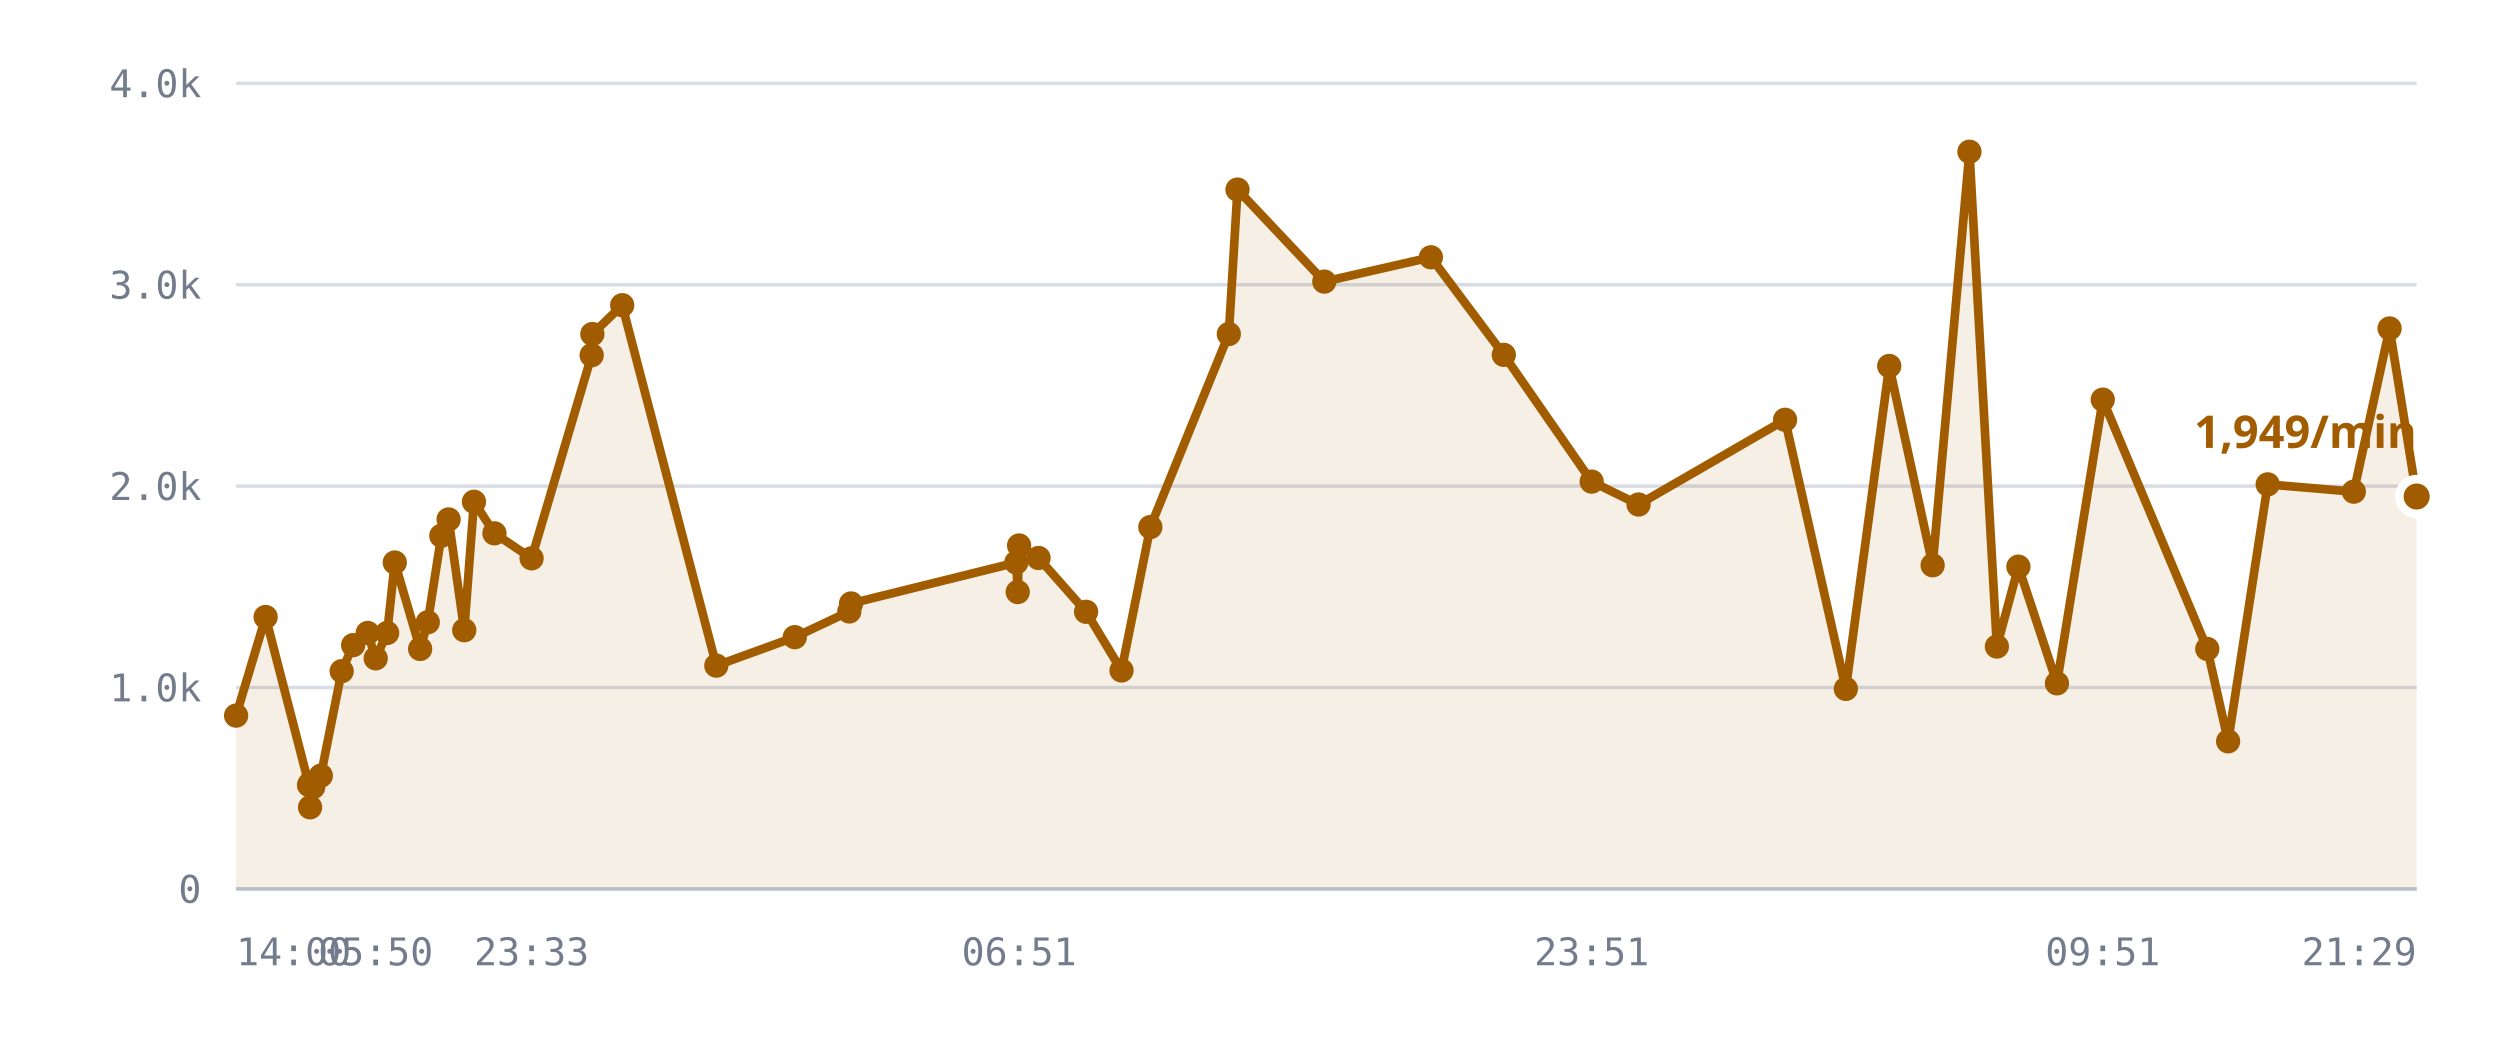
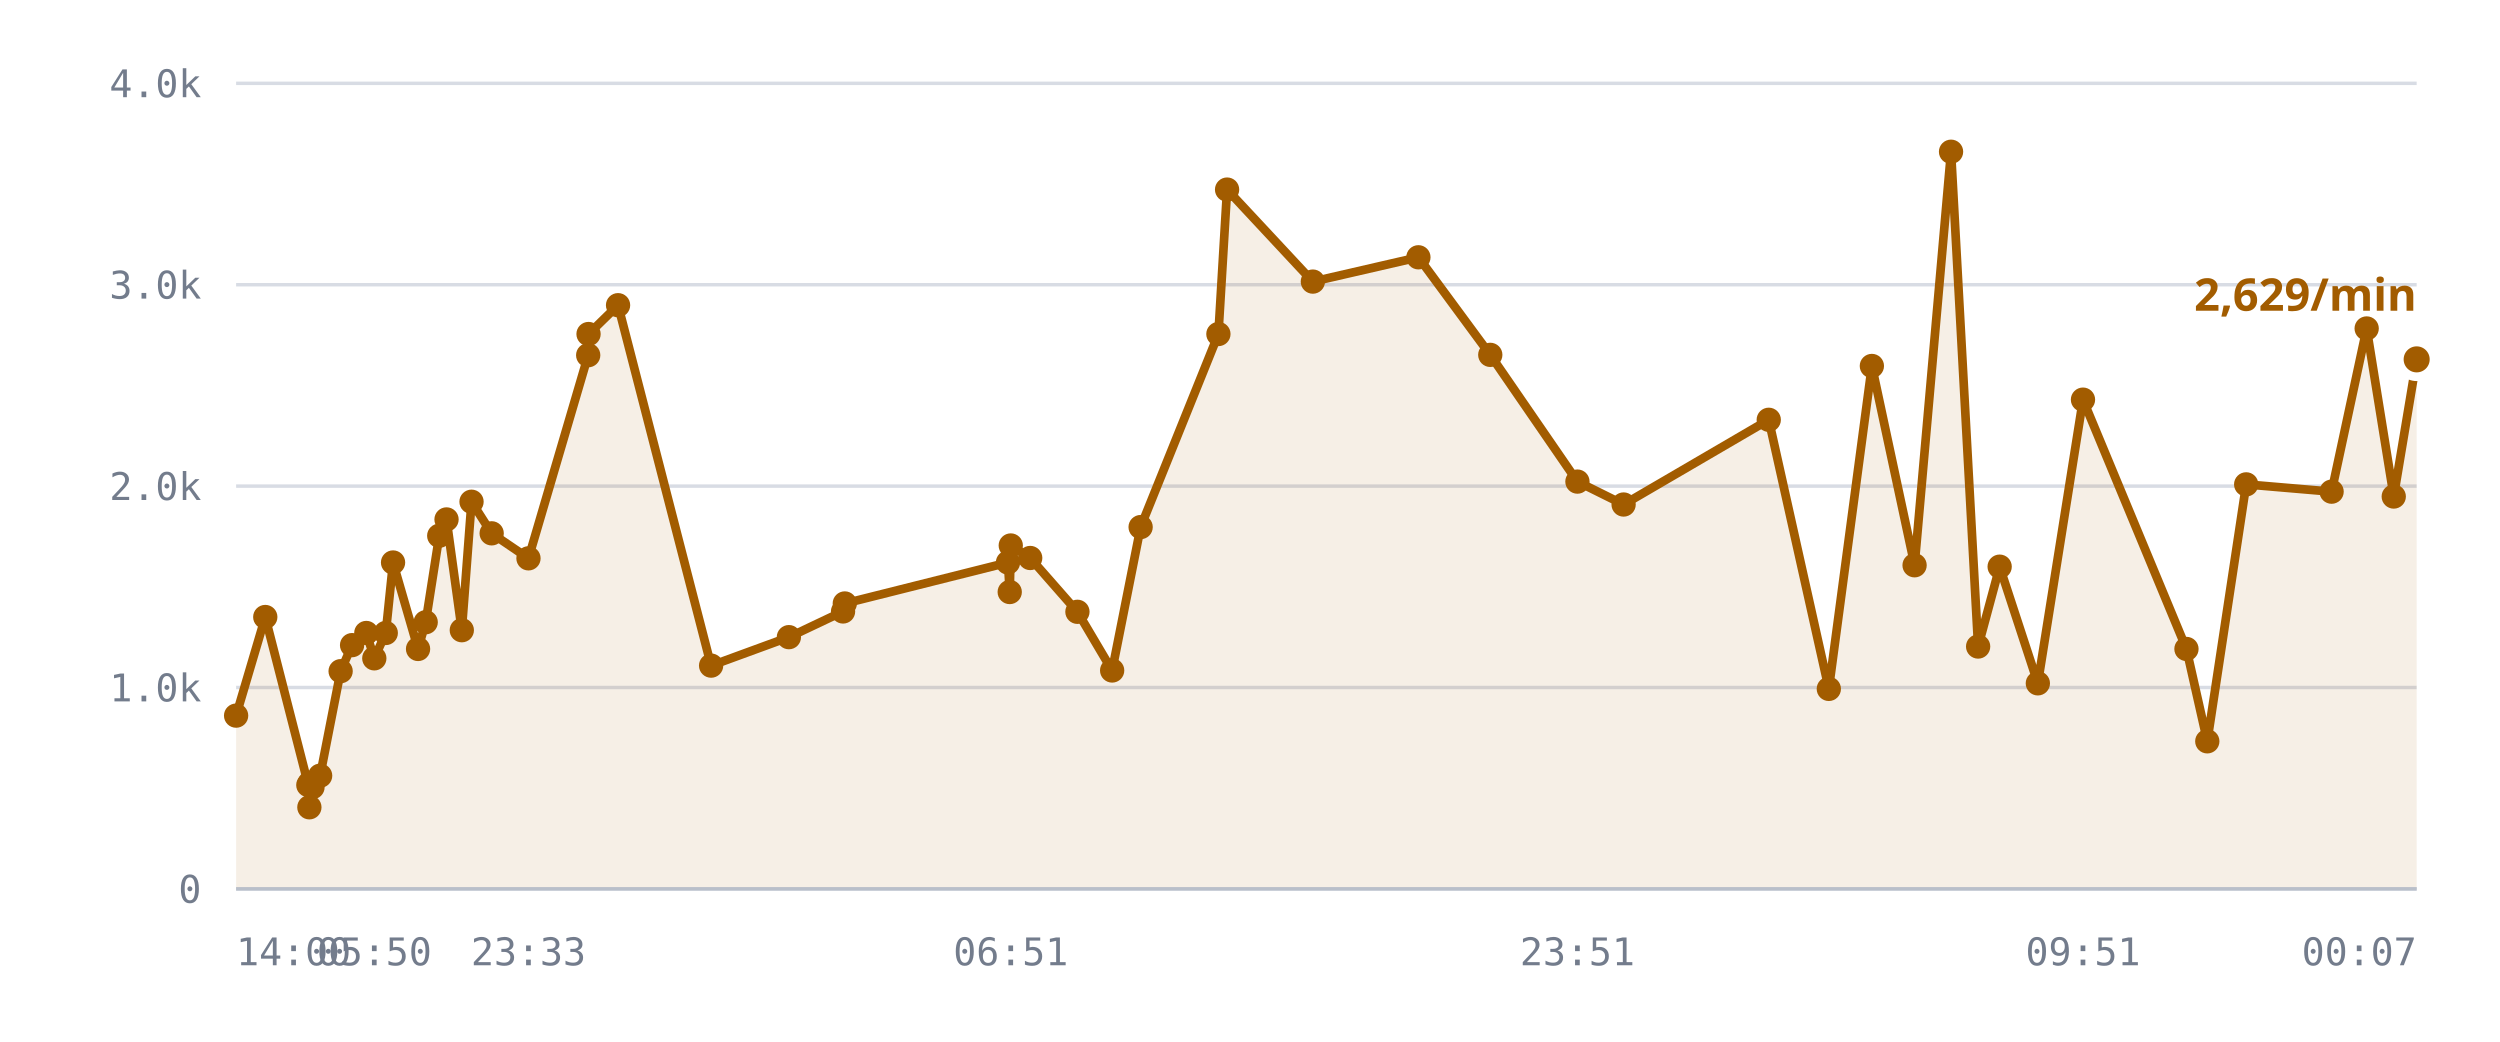
<svg xmlns="http://www.w3.org/2000/svg" viewBox="0 0 720 300" role="img" aria-label="/r/lobby messages per minute">
  <style>
    .grid      { stroke: var(--chart-grid, #d8dce4); stroke-width: 1; }
    .cap       { stroke: var(--chart-cap, #9a2b22); stroke-width: 1.5; stroke-dasharray: 5 4; }
    .cap-label { fill: var(--chart-cap, #9a2b22); font: 600 11px Archivo, system-ui, sans-serif; letter-spacing: .04em; }
    .tick      { fill: var(--chart-muted, #737c8c); font: 500 11px "IBM Plex Mono", ui-monospace, monospace; }
    .tick-y    { text-anchor: end; }
    .tick-x    { text-anchor: middle; }
    .series    { fill: none; stroke: var(--chart-line, #a25c00); stroke-width: 2.5; stroke-linejoin: round; stroke-linecap: round; }
    .fill      { fill: var(--chart-fill, rgba(162,92,0,.10)); stroke: none; }
    .dot       { fill: var(--chart-line, #a25c00); }
    .dot-last  { stroke: var(--chart-bg, #fff); stroke-width: 2.5; }
    .end-label { fill: var(--chart-line, #a25c00); font: 700 13px Archivo, system-ui, sans-serif; }
    .axis      { stroke: var(--chart-axis, #b9bfca); stroke-width: 1; }
  </style>
  <line x1="68" y1="256.0" x2="696" y2="256.0" class="grid" />
  <text x="58" y="260.0" class="tick tick-y">0</text>
  <line x1="68" y1="198.0" x2="696" y2="198.0" class="grid" />
  <text x="58" y="202.0" class="tick tick-y">1.0k</text>
  <line x1="68" y1="140.0" x2="696" y2="140.0" class="grid" />
  <text x="58" y="144.0" class="tick tick-y">2.0k</text>
  <line x1="68" y1="82.0" x2="696" y2="82.0" class="grid" />
  <text x="58" y="86.0" class="tick tick-y">3.0k</text>
  <line x1="68" y1="24.0" x2="696" y2="24.0" class="grid" />
  <text x="58" y="28.0" class="tick tick-y">4.0k</text>
-   <path d="M68.0,206.1 L76.5,177.7 L89.0,226.1 L89.3,232.5 L89.4,225.5 L90.2,226.7 L92.4,223.4 L98.4,193.3 L101.7,185.8 L105.9,182.3 L108.2,189.6 L111.5,182.3 L113.7,162.0 L121.0,186.9 L123.2,179.2 L127.1,154.3 L129.2,149.6 L133.7,181.5 L136.5,144.5 L142.4,153.6 L153.1,160.8 L170.4,102.3 L170.6,96.2 L179.2,87.9 L206.3,191.7 L228.9,183.5 L244.6,176.1 L245.1,173.8 L292.7,162.0 L293.1,170.5 L293.5,157.1 L299.1,160.7 L312.8,176.2 L323.0,193.1 L331.3,151.8 L353.9,96.2 L356.4,54.6 L381.4,81.1 L412.1,74.1 L433.1,102.2 L458.4,138.7 L471.9,145.3 L514.1,120.9 L531.6,198.4 L544.1,105.4 L556.6,162.8 L567.2,43.7 L575.1,186.2 L581.3,163.2 L592.4,196.8 L605.6,115.1 L635.7,186.9 L641.7,213.5 L653.1,139.5 L677.9,141.6 L688.2,94.6 L696.0,143.0 L696.0,256.0 L68.0,256.0 Z" class="fill" />
-   <path d="M68.0,206.1 L76.5,177.7 L89.0,226.1 L89.3,232.5 L89.4,225.5 L90.2,226.7 L92.4,223.4 L98.4,193.3 L101.7,185.8 L105.9,182.3 L108.2,189.6 L111.5,182.3 L113.7,162.0 L121.0,186.9 L123.2,179.2 L127.1,154.3 L129.2,149.6 L133.7,181.5 L136.5,144.5 L142.4,153.6 L153.1,160.8 L170.4,102.3 L170.6,96.2 L179.2,87.9 L206.3,191.7 L228.9,183.5 L244.6,176.1 L245.1,173.8 L292.7,162.0 L293.1,170.5 L293.5,157.1 L299.1,160.7 L312.8,176.2 L323.0,193.1 L331.3,151.8 L353.9,96.2 L356.4,54.6 L381.4,81.1 L412.1,74.1 L433.1,102.2 L458.4,138.7 L471.9,145.3 L514.1,120.9 L531.6,198.4 L544.1,105.4 L556.6,162.8 L567.2,43.7 L575.1,186.2 L581.3,163.2 L592.4,196.8 L605.6,115.1 L635.7,186.9 L641.7,213.5 L653.1,139.5 L677.9,141.6 L688.2,94.6 L696.0,143.0" class="series" />
+   <path d="M68.0,206.1 L76.4,177.7 L88.8,226.1 L89.1,232.5 L89.2,225.5 L90.0,226.7 L92.2,223.4 L98.1,193.3 L101.4,185.8 L105.5,182.3 L107.8,189.6 L111.1,182.3 L113.2,162.0 L120.4,186.9 L122.6,179.2 L126.5,154.3 L128.6,149.6 L133.0,181.5 L135.8,144.5 L141.6,153.6 L152.2,160.8 L169.4,102.3 L169.5,96.2 L178.0,87.9 L204.8,191.7 L227.2,183.5 L242.8,176.1 L243.3,173.8 L290.3,162.0 L290.8,170.5 L291.1,157.1 L296.7,160.7 L310.3,176.2 L320.3,193.1 L328.5,151.8 L350.9,96.2 L353.4,54.6 L378.1,81.1 L408.5,74.1 L429.2,102.2 L454.3,138.7 L467.6,145.3 L509.4,120.9 L526.7,198.4 L539.1,105.4 L551.4,162.8 L561.9,43.7 L569.7,186.2 L575.9,163.2 L586.9,196.8 L599.9,115.1 L629.7,186.9 L635.7,213.5 L646.9,139.5 L671.5,141.6 L681.6,94.6 L689.4,143.0 L696.0,103.5 L696.0,256.0 L68.0,256.0 Z" class="fill" />
+   <path d="M68.0,206.1 L76.4,177.7 L88.8,226.1 L89.1,232.5 L89.2,225.5 L90.0,226.7 L92.2,223.4 L98.1,193.3 L101.4,185.8 L105.5,182.3 L107.8,189.6 L111.1,182.3 L113.2,162.0 L120.4,186.9 L122.6,179.2 L126.5,154.3 L128.6,149.6 L133.0,181.5 L135.8,144.5 L141.6,153.6 L152.2,160.8 L169.4,102.3 L169.5,96.2 L178.0,87.9 L204.8,191.7 L227.2,183.5 L242.8,176.1 L243.3,173.8 L290.3,162.0 L290.8,170.5 L291.1,157.1 L296.7,160.7 L310.3,176.2 L320.3,193.1 L328.5,151.8 L350.9,96.2 L353.4,54.6 L378.1,81.1 L408.5,74.1 L429.2,102.2 L454.3,138.7 L467.6,145.3 L509.4,120.9 L526.7,198.4 L539.1,105.4 L551.4,162.8 L561.9,43.7 L569.7,186.2 L575.9,163.2 L586.9,196.8 L599.9,115.1 L629.7,186.9 L635.7,213.5 L646.9,139.5 L671.5,141.6 L681.6,94.6 L689.4,143.0 L696.0,103.5" class="series" />
  <circle cx="68.0" cy="206.1" r="3.5" class="dot" />
-   <circle cx="76.5" cy="177.7" r="3.5" class="dot" />
-   <circle cx="89.0" cy="226.1" r="3.5" class="dot" />
-   <circle cx="89.3" cy="232.5" r="3.5" class="dot" />
-   <circle cx="89.4" cy="225.5" r="3.5" class="dot" />
-   <circle cx="90.2" cy="226.7" r="3.5" class="dot" />
-   <circle cx="92.4" cy="223.4" r="3.5" class="dot" />
-   <circle cx="98.4" cy="193.3" r="3.5" class="dot" />
-   <circle cx="101.7" cy="185.8" r="3.5" class="dot" />
-   <circle cx="105.9" cy="182.3" r="3.5" class="dot" />
-   <circle cx="108.2" cy="189.6" r="3.5" class="dot" />
-   <circle cx="111.5" cy="182.3" r="3.5" class="dot" />
-   <circle cx="113.7" cy="162.0" r="3.5" class="dot" />
-   <circle cx="121.0" cy="186.9" r="3.5" class="dot" />
-   <circle cx="123.2" cy="179.2" r="3.5" class="dot" />
-   <circle cx="127.1" cy="154.3" r="3.5" class="dot" />
-   <circle cx="129.2" cy="149.6" r="3.5" class="dot" />
-   <circle cx="133.7" cy="181.5" r="3.5" class="dot" />
-   <circle cx="136.5" cy="144.5" r="3.5" class="dot" />
-   <circle cx="142.4" cy="153.6" r="3.5" class="dot" />
-   <circle cx="153.1" cy="160.8" r="3.5" class="dot" />
-   <circle cx="170.4" cy="102.3" r="3.5" class="dot" />
-   <circle cx="170.6" cy="96.2" r="3.5" class="dot" />
-   <circle cx="179.2" cy="87.9" r="3.5" class="dot" />
-   <circle cx="206.3" cy="191.7" r="3.5" class="dot" />
-   <circle cx="228.9" cy="183.5" r="3.5" class="dot" />
-   <circle cx="244.6" cy="176.1" r="3.5" class="dot" />
-   <circle cx="245.1" cy="173.8" r="3.5" class="dot" />
-   <circle cx="292.7" cy="162.0" r="3.5" class="dot" />
-   <circle cx="293.1" cy="170.5" r="3.5" class="dot" />
-   <circle cx="293.5" cy="157.1" r="3.5" class="dot" />
-   <circle cx="299.1" cy="160.7" r="3.5" class="dot" />
-   <circle cx="312.8" cy="176.2" r="3.5" class="dot" />
-   <circle cx="323.0" cy="193.1" r="3.5" class="dot" />
-   <circle cx="331.3" cy="151.8" r="3.5" class="dot" />
-   <circle cx="353.9" cy="96.2" r="3.5" class="dot" />
-   <circle cx="356.4" cy="54.6" r="3.5" class="dot" />
-   <circle cx="381.4" cy="81.1" r="3.5" class="dot" />
-   <circle cx="412.1" cy="74.1" r="3.5" class="dot" />
-   <circle cx="433.1" cy="102.2" r="3.5" class="dot" />
-   <circle cx="458.4" cy="138.7" r="3.5" class="dot" />
-   <circle cx="471.9" cy="145.3" r="3.5" class="dot" />
-   <circle cx="514.1" cy="120.9" r="3.5" class="dot" />
-   <circle cx="531.6" cy="198.4" r="3.5" class="dot" />
-   <circle cx="544.1" cy="105.4" r="3.5" class="dot" />
-   <circle cx="556.6" cy="162.8" r="3.5" class="dot" />
-   <circle cx="567.2" cy="43.7" r="3.5" class="dot" />
-   <circle cx="575.1" cy="186.2" r="3.5" class="dot" />
-   <circle cx="581.3" cy="163.2" r="3.5" class="dot" />
-   <circle cx="592.4" cy="196.8" r="3.5" class="dot" />
-   <circle cx="605.6" cy="115.1" r="3.5" class="dot" />
-   <circle cx="635.7" cy="186.9" r="3.5" class="dot" />
-   <circle cx="641.7" cy="213.5" r="3.5" class="dot" />
-   <circle cx="653.1" cy="139.5" r="3.5" class="dot" />
-   <circle cx="677.9" cy="141.6" r="3.5" class="dot" />
-   <circle cx="688.2" cy="94.6" r="3.5" class="dot" />
-   <circle cx="696.0" cy="143.0" r="5" class="dot dot-last" />
-   <text x="696.0" y="129.0" class="end-label" text-anchor="end">1,949/min</text>
+   <circle cx="76.4" cy="177.7" r="3.5" class="dot" />
+   <circle cx="88.8" cy="226.1" r="3.5" class="dot" />
+   <circle cx="89.1" cy="232.5" r="3.5" class="dot" />
+   <circle cx="89.2" cy="225.5" r="3.5" class="dot" />
+   <circle cx="90.0" cy="226.7" r="3.5" class="dot" />
+   <circle cx="92.2" cy="223.4" r="3.5" class="dot" />
+   <circle cx="98.1" cy="193.3" r="3.5" class="dot" />
+   <circle cx="101.4" cy="185.8" r="3.5" class="dot" />
+   <circle cx="105.5" cy="182.3" r="3.5" class="dot" />
+   <circle cx="107.8" cy="189.6" r="3.5" class="dot" />
+   <circle cx="111.1" cy="182.3" r="3.5" class="dot" />
+   <circle cx="113.2" cy="162.0" r="3.5" class="dot" />
+   <circle cx="120.4" cy="186.9" r="3.5" class="dot" />
+   <circle cx="122.6" cy="179.2" r="3.5" class="dot" />
+   <circle cx="126.5" cy="154.3" r="3.5" class="dot" />
+   <circle cx="128.6" cy="149.6" r="3.5" class="dot" />
+   <circle cx="133.0" cy="181.5" r="3.5" class="dot" />
+   <circle cx="135.8" cy="144.5" r="3.5" class="dot" />
+   <circle cx="141.6" cy="153.6" r="3.5" class="dot" />
+   <circle cx="152.2" cy="160.8" r="3.5" class="dot" />
+   <circle cx="169.4" cy="102.3" r="3.5" class="dot" />
+   <circle cx="169.5" cy="96.2" r="3.5" class="dot" />
+   <circle cx="178.0" cy="87.9" r="3.5" class="dot" />
+   <circle cx="204.8" cy="191.7" r="3.5" class="dot" />
+   <circle cx="227.2" cy="183.5" r="3.5" class="dot" />
+   <circle cx="242.8" cy="176.1" r="3.5" class="dot" />
+   <circle cx="243.3" cy="173.8" r="3.5" class="dot" />
+   <circle cx="290.3" cy="162.0" r="3.5" class="dot" />
+   <circle cx="290.8" cy="170.5" r="3.5" class="dot" />
+   <circle cx="291.1" cy="157.1" r="3.5" class="dot" />
+   <circle cx="296.7" cy="160.7" r="3.5" class="dot" />
+   <circle cx="310.3" cy="176.2" r="3.5" class="dot" />
+   <circle cx="320.3" cy="193.1" r="3.5" class="dot" />
+   <circle cx="328.5" cy="151.8" r="3.5" class="dot" />
+   <circle cx="350.9" cy="96.2" r="3.5" class="dot" />
+   <circle cx="353.4" cy="54.6" r="3.5" class="dot" />
+   <circle cx="378.1" cy="81.1" r="3.5" class="dot" />
+   <circle cx="408.5" cy="74.1" r="3.5" class="dot" />
+   <circle cx="429.2" cy="102.2" r="3.5" class="dot" />
+   <circle cx="454.3" cy="138.7" r="3.5" class="dot" />
+   <circle cx="467.6" cy="145.3" r="3.5" class="dot" />
+   <circle cx="509.4" cy="120.9" r="3.5" class="dot" />
+   <circle cx="526.7" cy="198.4" r="3.5" class="dot" />
+   <circle cx="539.1" cy="105.4" r="3.5" class="dot" />
+   <circle cx="551.4" cy="162.8" r="3.5" class="dot" />
+   <circle cx="561.9" cy="43.7" r="3.5" class="dot" />
+   <circle cx="569.7" cy="186.2" r="3.5" class="dot" />
+   <circle cx="575.9" cy="163.2" r="3.5" class="dot" />
+   <circle cx="586.9" cy="196.8" r="3.5" class="dot" />
+   <circle cx="599.9" cy="115.1" r="3.5" class="dot" />
+   <circle cx="629.7" cy="186.9" r="3.5" class="dot" />
+   <circle cx="635.7" cy="213.5" r="3.5" class="dot" />
+   <circle cx="646.9" cy="139.5" r="3.5" class="dot" />
+   <circle cx="671.5" cy="141.6" r="3.5" class="dot" />
+   <circle cx="681.6" cy="94.6" r="3.5" class="dot" />
+   <circle cx="689.4" cy="143.0" r="3.5" class="dot" />
+   <circle cx="696.0" cy="103.5" r="5" class="dot dot-last" />
+   <text x="696.0" y="89.5" class="end-label" text-anchor="end">2,629/min</text>
  <line x1="68" y1="256" x2="696" y2="256" class="axis" />
  <text x="68.0" y="278" class="tick" text-anchor="start">14:00</text>
-   <text x="108.2" y="278" class="tick" text-anchor="middle">05:50</text>
-   <text x="153.1" y="278" class="tick" text-anchor="middle">23:33</text>
-   <text x="293.5" y="278" class="tick" text-anchor="middle">06:51</text>
-   <text x="458.4" y="278" class="tick" text-anchor="middle">23:51</text>
-   <text x="605.6" y="278" class="tick" text-anchor="middle">09:51</text>
-   <text x="696.0" y="278" class="tick" text-anchor="end">21:29</text>
+   <text x="107.8" y="278" class="tick" text-anchor="middle">05:50</text>
+   <text x="152.2" y="278" class="tick" text-anchor="middle">23:33</text>
+   <text x="291.1" y="278" class="tick" text-anchor="middle">06:51</text>
+   <text x="454.3" y="278" class="tick" text-anchor="middle">23:51</text>
+   <text x="599.9" y="278" class="tick" text-anchor="middle">09:51</text>
+   <text x="696.0" y="278" class="tick" text-anchor="end">00:07</text>
</svg>
